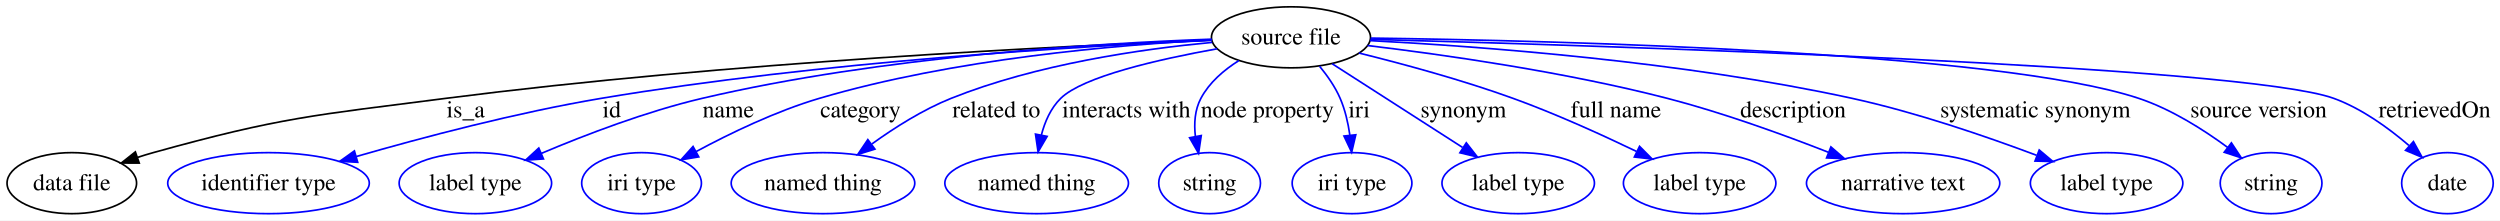
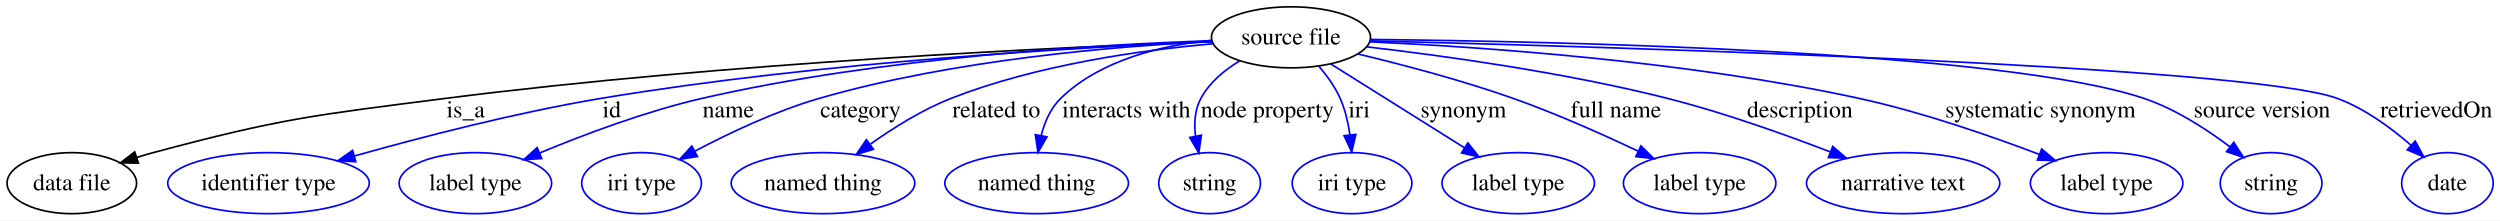
<svg xmlns="http://www.w3.org/2000/svg" width="1474pt" height="130pt" viewBox="0.00 0.00 1474.35 130.00">
  <g id="graph0" class="graph" transform="scale(1 1) rotate(0) translate(4 126)">
-     <polygon fill="#ffffff" stroke="transparent" points="-4,4 -4,-126 1470.347,-126 1470.347,4 -4,4" />
+     <polygon fill="white" stroke="transparent" points="-4,4 -4,-126 1470.35,-126 1470.35,4 -4,4" />
    <g id="node1" class="node">
-       <ellipse fill="none" stroke="#000000" cx="757.347" cy="-104" rx="46.898" ry="18" />
-       <text text-anchor="middle" x="757.347" y="-99.8" font-family="Times,serif" font-size="14.00" fill="#000000">source file</text>
+       <ellipse fill="none" stroke="black" cx="757.35" cy="-104" rx="46.9" ry="18" />
+       <text text-anchor="middle" x="757.35" y="-99.8" font-family="Times,serif" font-size="14.00">source file</text>
    </g>
    <g id="node2" class="node">
-       <ellipse fill="none" stroke="#000000" cx="38.347" cy="-18" rx="38.195" ry="18" />
-       <text text-anchor="middle" x="38.347" y="-13.8" font-family="Times,serif" font-size="14.00" fill="#000000">data file</text>
+       <ellipse fill="none" stroke="black" cx="38.35" cy="-18" rx="38.19" ry="18" />
+       <text text-anchor="middle" x="38.35" y="-13.8" font-family="Times,serif" font-size="14.00">data file</text>
    </g>
    <g id="edge1" class="edge">
-       <path fill="none" stroke="#000000" d="M710.78,-102.37C622.375,-98.891 424.269,-89.26 258.795,-68 181.479,-58.066 161.452,-56.877 86.347,-36 83.357,-35.169 80.29,-34.23 77.224,-33.228" />
-       <polygon fill="#000000" stroke="#000000" points="78.119,-29.834 67.524,-29.87 75.828,-36.449 78.119,-29.834" />
-       <text text-anchor="middle" x="270.623" y="-56.8" font-family="Times,serif" font-size="14.00" fill="#000000">is_a</text>
+       <path fill="none" stroke="black" d="M710.78,-101.49C622.37,-98.24 424.27,-89.09 258.8,-68 181.47,-58.14 161.64,-56.19 86.35,-36 83.19,-35.15 79.94,-34.2 76.69,-33.18" />
+       <polygon fill="black" stroke="black" points="77.65,-29.81 67.05,-29.99 75.45,-36.45 77.65,-29.81" />
+       <text text-anchor="middle" x="270.62" y="-56.8" font-family="Times,serif" font-size="14.00">is_a</text>
    </g>
    <g id="node3" class="node">
-       <ellipse fill="none" stroke="#0000ff" cx="154.347" cy="-18" rx="59.443" ry="18" />
-       <text text-anchor="middle" x="154.347" y="-13.8" font-family="Times,serif" font-size="14.00" fill="#000000">identifier type</text>
+       <ellipse fill="none" stroke="blue" cx="154.35" cy="-18" rx="59.44" ry="18" />
+       <text text-anchor="middle" x="154.35" y="-13.8" font-family="Times,serif" font-size="14.00">identifier type</text>
    </g>
    <g id="edge2" class="edge">
-       <path fill="none" stroke="#0000ff" d="M710.67,-102.246C634.714,-98.862 479.839,-89.745 350.457,-68 300.786,-59.652 245.25,-44.975 205.993,-33.675" />
-       <polygon fill="#0000ff" stroke="#0000ff" points="206.956,-30.31 196.377,-30.88 205.003,-37.032 206.956,-30.31" />
-       <text text-anchor="middle" x="356.792" y="-56.8" font-family="Times,serif" font-size="14.00" fill="#000000">id</text>
+       <path fill="none" stroke="blue" d="M710.98,-101.41C635.13,-98.27 480.01,-89.61 350.46,-68 300.36,-59.64 244.22,-45.07 204.89,-33.99" />
+       <polygon fill="blue" stroke="blue" points="205.84,-30.62 195.27,-31.25 203.93,-37.35 205.84,-30.62" />
+       <text text-anchor="middle" x="356.79" y="-56.8" font-family="Times,serif" font-size="14.00">id</text>
    </g>
    <g id="node4" class="node">
-       <ellipse fill="none" stroke="#0000ff" cx="276.347" cy="-18" rx="44.96" ry="18" />
-       <text text-anchor="middle" x="276.347" y="-13.8" font-family="Times,serif" font-size="14.00" fill="#000000">label type</text>
+       <ellipse fill="none" stroke="blue" cx="276.35" cy="-18" rx="44.96" ry="18" />
+       <text text-anchor="middle" x="276.35" y="-13.8" font-family="Times,serif" font-size="14.00">label type</text>
    </g>
    <g id="edge3" class="edge">
-       <path fill="none" stroke="#0000ff" d="M710.656,-102.92C643.385,-100.52 515.669,-92.801 410.03,-68 377.158,-60.283 341.405,-46.614 315.151,-35.517" />
-       <polygon fill="#0000ff" stroke="#0000ff" points="316.501,-32.288 305.931,-31.561 313.74,-38.721 316.501,-32.288" />
-       <text text-anchor="middle" x="425.506" y="-56.8" font-family="Times,serif" font-size="14.00" fill="#000000">name</text>
+       <path fill="none" stroke="blue" d="M710.68,-102C643.44,-99.73 515.75,-92.3 410.03,-68 376.77,-60.36 340.51,-46.71 314.15,-35.75" />
+       <polygon fill="blue" stroke="blue" points="315.49,-32.52 304.92,-31.86 312.77,-38.97 315.49,-32.52" />
+       <text text-anchor="middle" x="425.51" y="-56.8" font-family="Times,serif" font-size="14.00">name</text>
    </g>
    <g id="node5" class="node">
-       <ellipse fill="none" stroke="#0000ff" cx="374.347" cy="-18" rx="35.305" ry="18" />
-       <text text-anchor="middle" x="374.347" y="-13.8" font-family="Times,serif" font-size="14.00" fill="#000000">iri type</text>
+       <ellipse fill="none" stroke="blue" cx="374.35" cy="-18" rx="35.3" ry="18" />
+       <text text-anchor="middle" x="374.35" y="-13.8" font-family="Times,serif" font-size="14.00">iri type</text>
    </g>
    <g id="edge4" class="edge">
-       <path fill="none" stroke="#0000ff" d="M710.644,-102.448C654.614,-99.568 558.326,-91.36 479.154,-68 453.666,-60.48 426.64,-47.448 406.416,-36.574" />
-       <polygon fill="#0000ff" stroke="#0000ff" points="408.084,-33.497 397.633,-31.758 404.718,-39.635 408.084,-33.497" />
-       <text text-anchor="middle" x="503.444" y="-56.8" font-family="Times,serif" font-size="14.00" fill="#000000">category</text>
+       <path fill="none" stroke="blue" d="M710.68,-101.56C654.68,-98.82 558.42,-90.9 479.15,-68 453.38,-60.55 425.98,-47.54 405.66,-36.8" />
+       <polygon fill="blue" stroke="blue" points="407.31,-33.71 396.85,-32.05 403.99,-39.88 407.31,-33.71" />
+       <text text-anchor="middle" x="503.44" y="-56.8" font-family="Times,serif" font-size="14.00">category</text>
    </g>
    <g id="node6" class="node">
-       <ellipse fill="none" stroke="#0000ff" cx="481.347" cy="-18" rx="54.139" ry="18" />
-       <text text-anchor="middle" x="481.347" y="-13.8" font-family="Times,serif" font-size="14.00" fill="#000000">named thing</text>
+       <ellipse fill="none" stroke="blue" cx="481.35" cy="-18" rx="54.14" ry="18" />
+       <text text-anchor="middle" x="481.35" y="-13.8" font-family="Times,serif" font-size="14.00">named thing</text>
    </g>
    <g id="edge5" class="edge">
-       <path fill="none" stroke="#0000ff" d="M710.899,-101.02C669.296,-97.115 607.257,-88.195 556.875,-68 540.351,-61.377 523.672,-50.834 510.206,-41.133" />
-       <polygon fill="#0000ff" stroke="#0000ff" points="511.97,-38.084 501.856,-34.93 507.796,-43.703 511.97,-38.084" />
-       <text text-anchor="middle" x="583.583" y="-56.8" font-family="Times,serif" font-size="14.00" fill="#000000">related to</text>
+       <path fill="none" stroke="blue" d="M711.35,-100.23C669.78,-96.51 607.52,-87.89 556.87,-68 540.05,-61.39 523.01,-50.75 509.38,-41.07" />
+       <polygon fill="blue" stroke="blue" points="511.09,-37.99 500.96,-34.9 506.96,-43.64 511.09,-37.99" />
+       <text text-anchor="middle" x="583.58" y="-56.8" font-family="Times,serif" font-size="14.00">related to</text>
    </g>
    <g id="node7" class="node">
-       <ellipse fill="none" stroke="#0000ff" cx="607.347" cy="-18" rx="54.139" ry="18" />
-       <text text-anchor="middle" x="607.347" y="-13.8" font-family="Times,serif" font-size="14.00" fill="#000000">named thing</text>
+       <ellipse fill="none" stroke="blue" cx="607.35" cy="-18" rx="54.14" ry="18" />
+       <text text-anchor="middle" x="607.35" y="-13.8" font-family="Times,serif" font-size="14.00">named thing</text>
    </g>
    <g id="edge6" class="edge">
-       <path fill="none" stroke="#0000ff" d="M713.832,-97.252C679.265,-91.046 634.628,-80.866 621.537,-68 615.654,-62.219 612.163,-54.192 610.106,-46.259" />
-       <polygon fill="#0000ff" stroke="#0000ff" points="613.541,-45.586 608.195,-36.439 606.67,-46.923 613.541,-45.586" />
-       <text text-anchor="middle" x="660.253" y="-56.8" font-family="Times,serif" font-size="14.00" fill="#000000">interacts with</text>
+       <path fill="none" stroke="blue" d="M710.81,-102.28C681.6,-99.38 645.12,-90.9 621.54,-68 615.55,-62.19 612.05,-54.02 610.01,-46.01" />
+       <polygon fill="blue" stroke="blue" points="613.44,-45.32 608.14,-36.15 606.57,-46.62 613.44,-45.32" />
+       <text text-anchor="middle" x="660.25" y="-56.8" font-family="Times,serif" font-size="14.00">interacts with</text>
    </g>
    <g id="node8" class="node">
-       <ellipse fill="none" stroke="#0000ff" cx="709.347" cy="-18" rx="30.003" ry="18" />
-       <text text-anchor="middle" x="709.347" y="-13.8" font-family="Times,serif" font-size="14.00" fill="#000000">string</text>
+       <ellipse fill="none" stroke="blue" cx="709.35" cy="-18" rx="30" ry="18" />
+       <text text-anchor="middle" x="709.35" y="-13.8" font-family="Times,serif" font-size="14.00">string</text>
    </g>
    <g id="edge7" class="edge">
-       <path fill="none" stroke="#0000ff" d="M726.615,-90.29C717.763,-84.721 709.166,-77.352 704.206,-68 700.607,-61.216 700.09,-53.188 700.962,-45.572" />
-       <polygon fill="#0000ff" stroke="#0000ff" points="704.428,-46.076 702.851,-35.599 697.551,-44.773 704.428,-46.076" />
-       <text text-anchor="middle" x="743.418" y="-56.8" font-family="Times,serif" font-size="14.00" fill="#000000">node property</text>
+       <path fill="none" stroke="blue" d="M727.19,-90.18C718.15,-84.74 709.29,-77.43 704.21,-68 700.58,-61.27 700.11,-53.27 701.04,-45.7" />
+       <polygon fill="blue" stroke="blue" points="704.49,-46.3 703,-35.81 697.62,-44.94 704.49,-46.3" />
+       <text text-anchor="middle" x="743.42" y="-56.8" font-family="Times,serif" font-size="14.00">node property</text>
    </g>
    <g id="node9" class="node">
-       <ellipse fill="none" stroke="#0000ff" cx="793.347" cy="-18" rx="35.305" ry="18" />
-       <text text-anchor="middle" x="793.347" y="-13.8" font-family="Times,serif" font-size="14.00" fill="#000000">iri type</text>
+       <ellipse fill="none" stroke="blue" cx="793.35" cy="-18" rx="35.3" ry="18" />
+       <text text-anchor="middle" x="793.35" y="-13.8" font-family="Times,serif" font-size="14.00">iri type</text>
    </g>
    <g id="edge8" class="edge">
-       <path fill="none" stroke="#0000ff" d="M774.191,-86.949C778.843,-81.331 783.413,-74.776 786.347,-68 789.249,-61.299 791.003,-53.663 792.05,-46.412" />
-       <polygon fill="#0000ff" stroke="#0000ff" points="795.557,-46.529 793.128,-36.216 788.596,-45.793 795.557,-46.529" />
-       <text text-anchor="middle" x="797.568" y="-56.8" font-family="Times,serif" font-size="14.00" fill="#000000">iri</text>
+       <path fill="none" stroke="blue" d="M773.88,-86.84C778.64,-81.3 783.34,-74.78 786.35,-68 789.29,-61.35 791.06,-53.74 792.1,-46.53" />
+       <polygon fill="blue" stroke="blue" points="795.59,-46.73 793.16,-36.42 788.63,-46 795.59,-46.73" />
+       <text text-anchor="middle" x="797.57" y="-56.8" font-family="Times,serif" font-size="14.00">iri</text>
    </g>
    <g id="node10" class="node">
-       <ellipse fill="none" stroke="#0000ff" cx="891.347" cy="-18" rx="44.96" ry="18" />
-       <text text-anchor="middle" x="891.347" y="-13.8" font-family="Times,serif" font-size="14.00" fill="#000000">label type</text>
+       <ellipse fill="none" stroke="blue" cx="891.35" cy="-18" rx="44.96" ry="18" />
+       <text text-anchor="middle" x="891.35" y="-13.8" font-family="Times,serif" font-size="14.00">label type</text>
    </g>
    <g id="edge9" class="edge">
-       <path fill="none" stroke="#0000ff" d="M781.614,-88.426C803.148,-74.606 834.79,-54.298 858.57,-39.036" />
-       <polygon fill="#0000ff" stroke="#0000ff" points="860.736,-41.805 867.261,-33.458 856.955,-35.914 860.736,-41.805" />
-       <text text-anchor="middle" x="859.016" y="-56.8" font-family="Times,serif" font-size="14.00" fill="#000000">synonym</text>
+       <path fill="none" stroke="blue" d="M780.69,-88.37C802.59,-74.64 835.53,-53.99 859.77,-38.79" />
+       <polygon fill="blue" stroke="blue" points="861.66,-41.74 868.27,-33.46 857.94,-35.81 861.66,-41.74" />
+       <text text-anchor="middle" x="859.02" y="-56.8" font-family="Times,serif" font-size="14.00">synonym</text>
    </g>
    <g id="node11" class="node">
-       <ellipse fill="none" stroke="#0000ff" cx="998.347" cy="-18" rx="44.96" ry="18" />
-       <text text-anchor="middle" x="998.347" y="-13.8" font-family="Times,serif" font-size="14.00" fill="#000000">label type</text>
+       <ellipse fill="none" stroke="blue" cx="998.35" cy="-18" rx="44.96" ry="18" />
+       <text text-anchor="middle" x="998.35" y="-13.8" font-family="Times,serif" font-size="14.00">label type</text>
    </g>
    <g id="edge10" class="edge">
-       <path fill="none" stroke="#0000ff" d="M797.414,-94.741C823.615,-88.259 858.408,-78.841 888.347,-68 913.149,-59.019 940.125,-46.798 961.155,-36.686" />
-       <polygon fill="#0000ff" stroke="#0000ff" points="962.906,-39.727 970.371,-32.208 959.847,-33.431 962.906,-39.727" />
-       <text text-anchor="middle" x="948.977" y="-56.8" font-family="Times,serif" font-size="14.00" fill="#000000">full name</text>
+       <path fill="none" stroke="blue" d="M796.82,-94.18C823.08,-87.89 858.17,-78.68 888.35,-68 913.47,-59.11 940.85,-46.92 962.01,-36.93" />
+       <polygon fill="blue" stroke="blue" points="963.74,-39.98 971.26,-32.51 960.73,-33.66 963.74,-39.98" />
+       <text text-anchor="middle" x="948.98" y="-56.8" font-family="Times,serif" font-size="14.00">full name</text>
    </g>
    <g id="node12" class="node">
-       <ellipse fill="none" stroke="#0000ff" cx="1118.347" cy="-18" rx="57.003" ry="18" />
-       <text text-anchor="middle" x="1118.347" y="-13.8" font-family="Times,serif" font-size="14.00" fill="#000000">narrative text</text>
+       <ellipse fill="none" stroke="blue" cx="1118.35" cy="-18" rx="57" ry="18" />
+       <text text-anchor="middle" x="1118.35" y="-13.8" font-family="Times,serif" font-size="14.00">narrative text</text>
    </g>
    <g id="edge11" class="edge">
-       <path fill="none" stroke="#0000ff" d="M802.498,-99.156C847.714,-93.728 919.053,-83.59 979.347,-68 1011.743,-59.623 1047.224,-46.797 1074.23,-36.233" />
-       <polygon fill="#0000ff" stroke="#0000ff" points="1075.764,-39.39 1083.775,-32.455 1073.188,-32.881 1075.764,-39.39" />
-       <text text-anchor="middle" x="1053.451" y="-56.8" font-family="Times,serif" font-size="14.00" fill="#000000">description</text>
+       <path fill="none" stroke="blue" d="M802.06,-98.38C847.24,-93.15 918.82,-83.3 979.35,-68 1012.16,-59.7 1048.17,-46.9 1075.31,-36.46" />
+       <polygon fill="blue" stroke="blue" points="1076.84,-39.63 1084.89,-32.74 1074.3,-33.1 1076.84,-39.63" />
+       <text text-anchor="middle" x="1057.45" y="-56.8" font-family="Times,serif" font-size="14.00">description</text>
    </g>
    <g id="node13" class="node">
-       <ellipse fill="none" stroke="#0000ff" cx="1238.347" cy="-18" rx="44.96" ry="18" />
-       <text text-anchor="middle" x="1238.347" y="-13.8" font-family="Times,serif" font-size="14.00" fill="#000000">label type</text>
+       <ellipse fill="none" stroke="blue" cx="1238.35" cy="-18" rx="44.96" ry="18" />
+       <text text-anchor="middle" x="1238.35" y="-13.8" font-family="Times,serif" font-size="14.00">label type</text>
    </g>
    <g id="edge12" class="edge">
-       <path fill="none" stroke="#0000ff" d="M803.899,-102.068C868.423,-98.684 988.39,-89.833 1088.347,-68 1125.934,-59.79 1167.326,-45.583 1197.089,-34.406" />
-       <polygon fill="#0000ff" stroke="#0000ff" points="1198.613,-37.571 1206.715,-30.745 1196.124,-31.029 1198.613,-37.571" />
-       <text text-anchor="middle" x="1196.314" y="-56.8" font-family="Times,serif" font-size="14.00" fill="#000000">systematic synonym</text>
+       <path fill="none" stroke="blue" d="M803.64,-101.37C868.75,-98.37 990.78,-90.07 1092.35,-68 1129.2,-59.99 1169.77,-45.93 1198.77,-34.92" />
+       <polygon fill="blue" stroke="blue" points="1200.06,-38.17 1208.13,-31.32 1197.54,-31.64 1200.06,-38.17" />
+       <text text-anchor="middle" x="1199.31" y="-56.8" font-family="Times,serif" font-size="14.00">systematic synonym</text>
    </g>
    <g id="node14" class="node">
-       <ellipse fill="none" stroke="#0000ff" cx="1335.347" cy="-18" rx="30.003" ry="18" />
-       <text text-anchor="middle" x="1335.347" y="-13.8" font-family="Times,serif" font-size="14.00" fill="#000000">string</text>
+       <ellipse fill="none" stroke="blue" cx="1335.35" cy="-18" rx="30" ry="18" />
+       <text text-anchor="middle" x="1335.35" y="-13.8" font-family="Times,serif" font-size="14.00">string</text>
    </g>
    <g id="edge13" class="edge">
-       <path fill="none" stroke="#0000ff" d="M804.369,-103.561C912.149,-102.081 1174.142,-95.662 1257.347,-68 1276.359,-61.679 1295.335,-49.673 1309.81,-39.01" />
-       <polygon fill="#0000ff" stroke="#0000ff" points="1311.944,-41.784 1317.778,-32.94 1307.702,-36.216 1311.944,-41.784" />
-       <text text-anchor="middle" x="1327.973" y="-56.8" font-family="Times,serif" font-size="14.00" fill="#000000">source version</text>
+       <path fill="none" stroke="blue" d="M804.26,-102.74C912.47,-101.66 1176.64,-96.12 1260.35,-68 1278.78,-61.81 1297.1,-49.97 1311.02,-39.49" />
+       <polygon fill="blue" stroke="blue" points="1313.35,-42.11 1319.08,-33.19 1309.05,-36.59 1313.35,-42.11" />
+       <text text-anchor="middle" x="1329.97" y="-56.8" font-family="Times,serif" font-size="14.00">source version</text>
    </g>
    <g id="node15" class="node">
-       <ellipse fill="none" stroke="#0000ff" cx="1439.347" cy="-18" rx="27" ry="18" />
-       <text text-anchor="middle" x="1439.347" y="-13.8" font-family="Times,serif" font-size="14.00" fill="#000000">date</text>
+       <ellipse fill="none" stroke="blue" cx="1439.35" cy="-18" rx="27" ry="18" />
+       <text text-anchor="middle" x="1439.35" y="-13.8" font-family="Times,serif" font-size="14.00">date</text>
    </g>
    <g id="edge14" class="edge">
-       <path fill="none" stroke="#0000ff" d="M804.192,-102.808C938.643,-99.169 1319.534,-87.266 1372.347,-68 1388.743,-62.019 1404.519,-50.625 1416.64,-40.222" />
-       <polygon fill="#0000ff" stroke="#0000ff" points="1419.299,-42.539 1424.41,-33.258 1414.627,-37.326 1419.299,-42.539" />
-       <text text-anchor="middle" x="1431.775" y="-56.8" font-family="Times,serif" font-size="14.00" fill="#000000">retrievedOn</text>
+       <path fill="none" stroke="blue" d="M803.87,-101.92C938.34,-98.57 1321.33,-87.43 1374.35,-68 1390.52,-62.07 1406.02,-50.68 1417.83,-40.38" />
+       <polygon fill="blue" stroke="blue" points="1420.35,-42.82 1425.38,-33.49 1415.63,-37.65 1420.35,-42.82" />
+       <text text-anchor="middle" x="1432.77" y="-56.8" font-family="Times,serif" font-size="14.00">retrievedOn</text>
    </g>
  </g>
</svg>
